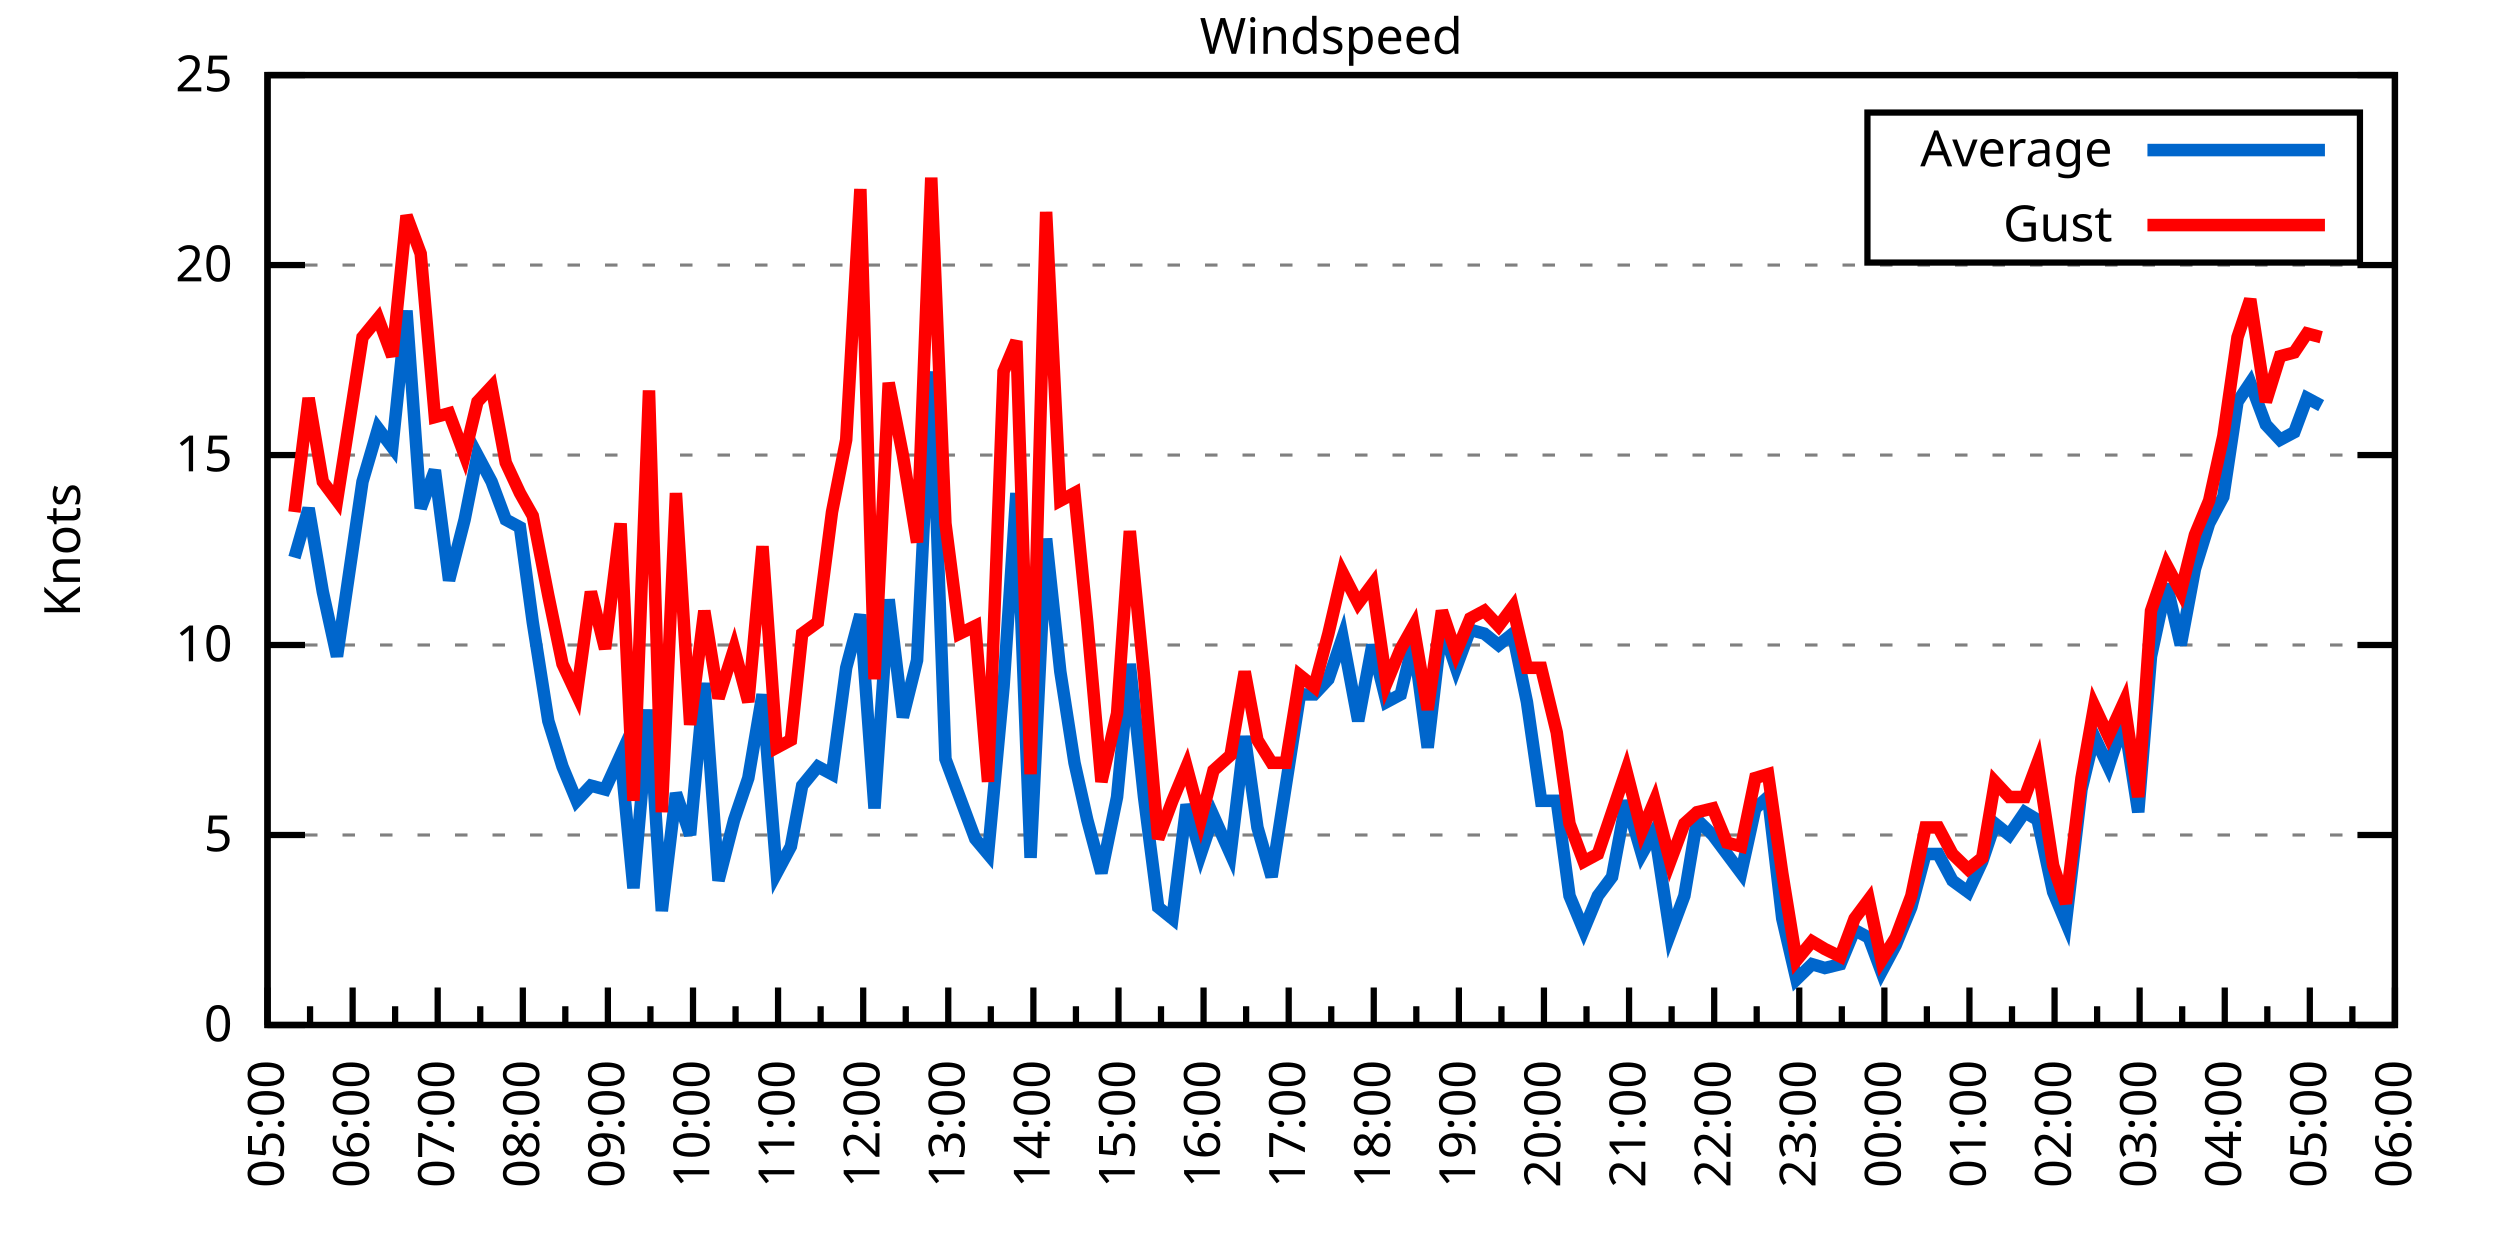
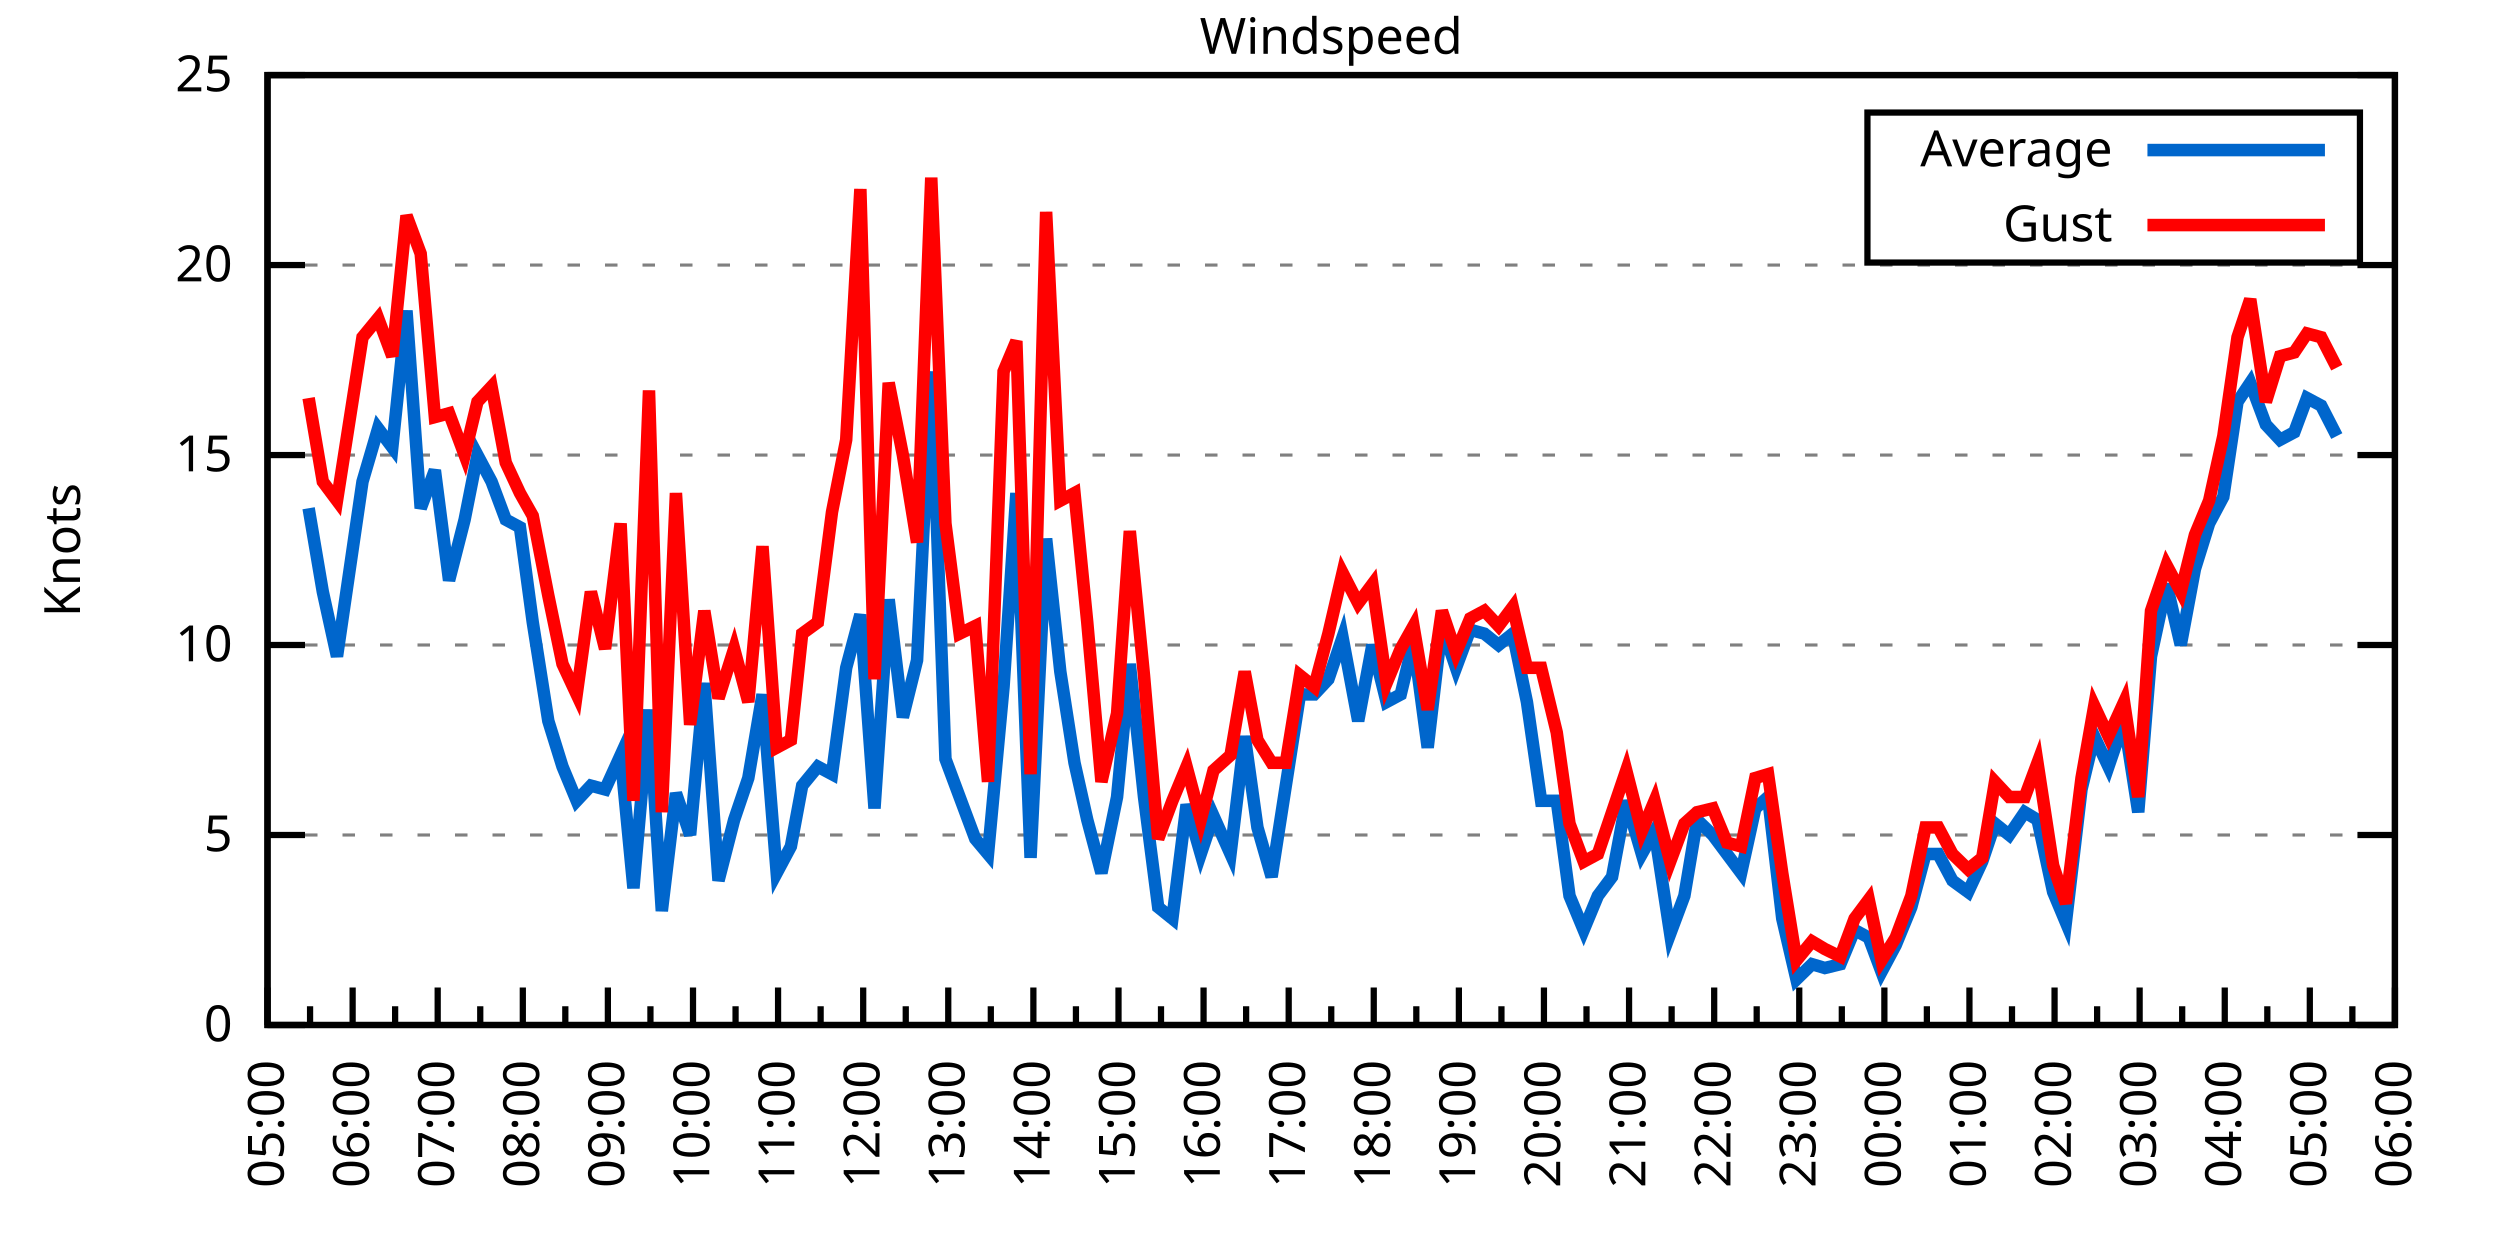
<svg xmlns="http://www.w3.org/2000/svg" xmlns:xlink="http://www.w3.org/1999/xlink" width="400" height="200" viewBox="0 0 400 200">
  <g id="gnuplot_canvas">
    <rect x="0" y="0" width="400" height="200" fill="none" />
    <defs>
      <circle id="gpDot" r="0.5" stroke-width="0.5" stroke="currentColor" />
      <path id="gpPt0" stroke-width="0.333" stroke="currentColor" d="M-1,0 h2 M0,-1 v2" />
      <path id="gpPt1" stroke-width="0.333" stroke="currentColor" d="M-1,-1 L1,1 M1,-1 L-1,1" />
      <path id="gpPt2" stroke-width="0.333" stroke="currentColor" d="M-1,0 L1,0 M0,-1 L0,1 M-1,-1 L1,1 M-1,1 L1,-1" />
      <rect id="gpPt3" stroke-width="0.333" stroke="currentColor" x="-1" y="-1" width="2" height="2" />
      <rect id="gpPt4" stroke-width="0.333" stroke="currentColor" fill="currentColor" x="-1" y="-1" width="2" height="2" />
      <circle id="gpPt5" stroke-width="0.333" stroke="currentColor" cx="0" cy="0" r="1" />
      <use xlink:href="#gpPt5" id="gpPt6" fill="currentColor" stroke="none" />
      <path id="gpPt7" stroke-width="0.333" stroke="currentColor" d="M0,-1.33 L-1.33,0.67 L1.33,0.67 z" />
      <use xlink:href="#gpPt7" id="gpPt8" fill="currentColor" stroke="none" />
      <use xlink:href="#gpPt7" id="gpPt9" stroke="currentColor" transform="rotate(180)" />
      <use xlink:href="#gpPt9" id="gpPt10" fill="currentColor" stroke="none" />
      <use xlink:href="#gpPt3" id="gpPt11" stroke="currentColor" transform="rotate(45)" />
      <use xlink:href="#gpPt11" id="gpPt12" fill="currentColor" stroke="none" />
      <path id="gpPt13" stroke-width="0.333" stroke="currentColor" d="M0,1.330 L1.265,0.411 L0.782,-1.067 L-0.782,-1.076 L-1.265,0.411 z" />
      <use xlink:href="#gpPt13" id="gpPt14" fill="currentColor" stroke="none" />
      <filter id="textbox" filterUnits="objectBoundingBox" x="0" y="0" height="1" width="1">
        <feFlood flood-color="white" flood-opacity="1" result="bgnd" />
        <feComposite in="SourceGraphic" in2="bgnd" operator="atop" />
      </filter>
      <filter id="greybox" filterUnits="objectBoundingBox" x="0" y="0" height="1" width="1">
        <feFlood flood-color="lightgrey" flood-opacity="1" result="grey" />
        <feComposite in="SourceGraphic" in2="grey" operator="atop" />
      </filter>
    </defs>
    <g fill="none" color="white" stroke="currentColor" stroke-width="1.00" stroke-linecap="butt" stroke-linejoin="miter">
</g>
    <g fill="none" color="black" stroke="currentColor" stroke-width="1.00" stroke-linecap="butt" stroke-linejoin="miter">
      <g stroke="none" shape-rendering="crispEdges">
        <polygon fill="rgb(255, 255, 255)" points="42.80,164.00 383.18,164.00 383.18,12.02 42.80,12.02 " />
      </g>
    </g>
    <g fill="none" color="black" stroke="currentColor" stroke-width="1.00" stroke-linecap="butt" stroke-linejoin="miter">
</g>
    <g fill="none" color="black" stroke="black" stroke-width="0.50" stroke-linecap="butt" stroke-linejoin="miter">
</g>
    <g fill="none" color="gray" stroke="currentColor" stroke-width="0.50" stroke-linecap="butt" stroke-linejoin="miter">
      <path stroke="gray" stroke-dasharray="2,4" class="gridline" d="M42.80,164.00 L383.19,164.00  " />
    </g>
    <g fill="none" color="gray" stroke="gray" stroke-width="1.00" stroke-linecap="butt" stroke-linejoin="miter">
</g>
    <g fill="none" color="black" stroke="currentColor" stroke-width="1.00" stroke-linecap="butt" stroke-linejoin="miter">
      <path stroke="black" d="M42.80,164.00 L48.80,164.00 M383.19,164.00 L377.19,164.00  " />
      <g transform="translate(37.20,166.60)" stroke="none" fill="black" font-family="Sans" font-size="8.00" text-anchor="end">
        <text>
          <tspan font-family="Sans"> 0</tspan>
        </text>
      </g>
    </g>
    <g fill="none" color="black" stroke="currentColor" stroke-width="1.00" stroke-linecap="butt" stroke-linejoin="miter">
</g>
    <g fill="none" color="black" stroke="black" stroke-width="0.50" stroke-linecap="butt" stroke-linejoin="miter">
</g>
    <g fill="none" color="gray" stroke="currentColor" stroke-width="0.50" stroke-linecap="butt" stroke-linejoin="miter">
      <path stroke="gray" stroke-dasharray="2,4" class="gridline" d="M42.80,133.60 L383.19,133.60  " />
    </g>
    <g fill="none" color="gray" stroke="gray" stroke-width="1.00" stroke-linecap="butt" stroke-linejoin="miter">
</g>
    <g fill="none" color="black" stroke="currentColor" stroke-width="1.00" stroke-linecap="butt" stroke-linejoin="miter">
      <path stroke="black" d="M42.80,133.60 L48.80,133.60 M383.19,133.60 L377.19,133.60  " />
      <g transform="translate(37.20,136.20)" stroke="none" fill="black" font-family="Sans" font-size="8.00" text-anchor="end">
        <text>
          <tspan font-family="Sans"> 5</tspan>
        </text>
      </g>
    </g>
    <g fill="none" color="black" stroke="currentColor" stroke-width="1.00" stroke-linecap="butt" stroke-linejoin="miter">
</g>
    <g fill="none" color="black" stroke="black" stroke-width="0.50" stroke-linecap="butt" stroke-linejoin="miter">
</g>
    <g fill="none" color="gray" stroke="currentColor" stroke-width="0.50" stroke-linecap="butt" stroke-linejoin="miter">
      <path stroke="gray" stroke-dasharray="2,4" class="gridline" d="M42.80,103.20 L383.19,103.20  " />
    </g>
    <g fill="none" color="gray" stroke="gray" stroke-width="1.00" stroke-linecap="butt" stroke-linejoin="miter">
</g>
    <g fill="none" color="black" stroke="currentColor" stroke-width="1.00" stroke-linecap="butt" stroke-linejoin="miter">
      <path stroke="black" d="M42.80,103.20 L48.80,103.20 M383.19,103.20 L377.19,103.20  " />
      <g transform="translate(37.20,105.80)" stroke="none" fill="black" font-family="Sans" font-size="8.00" text-anchor="end">
        <text>
          <tspan font-family="Sans"> 10</tspan>
        </text>
      </g>
    </g>
    <g fill="none" color="black" stroke="currentColor" stroke-width="1.00" stroke-linecap="butt" stroke-linejoin="miter">
</g>
    <g fill="none" color="black" stroke="black" stroke-width="0.50" stroke-linecap="butt" stroke-linejoin="miter">
</g>
    <g fill="none" color="gray" stroke="currentColor" stroke-width="0.50" stroke-linecap="butt" stroke-linejoin="miter">
      <path stroke="gray" stroke-dasharray="2,4" class="gridline" d="M42.80,72.81 L383.19,72.81  " />
    </g>
    <g fill="none" color="gray" stroke="gray" stroke-width="1.00" stroke-linecap="butt" stroke-linejoin="miter">
</g>
    <g fill="none" color="black" stroke="currentColor" stroke-width="1.00" stroke-linecap="butt" stroke-linejoin="miter">
      <path stroke="black" d="M42.80,72.81 L48.80,72.81 M383.19,72.81 L377.19,72.81  " />
      <g transform="translate(37.20,75.41)" stroke="none" fill="black" font-family="Sans" font-size="8.00" text-anchor="end">
        <text>
          <tspan font-family="Sans"> 15</tspan>
        </text>
      </g>
    </g>
    <g fill="none" color="black" stroke="currentColor" stroke-width="1.00" stroke-linecap="butt" stroke-linejoin="miter">
</g>
    <g fill="none" color="black" stroke="black" stroke-width="0.50" stroke-linecap="butt" stroke-linejoin="miter">
</g>
    <g fill="none" color="gray" stroke="currentColor" stroke-width="0.50" stroke-linecap="butt" stroke-linejoin="miter">
      <path stroke="gray" stroke-dasharray="2,4" class="gridline" d="M42.80,42.41 L383.19,42.41  " />
    </g>
    <g fill="none" color="gray" stroke="gray" stroke-width="1.00" stroke-linecap="butt" stroke-linejoin="miter">
</g>
    <g fill="none" color="black" stroke="currentColor" stroke-width="1.00" stroke-linecap="butt" stroke-linejoin="miter">
      <path stroke="black" d="M42.80,42.41 L48.80,42.41 M383.19,42.41 L377.19,42.41  " />
      <g transform="translate(37.20,45.01)" stroke="none" fill="black" font-family="Sans" font-size="8.00" text-anchor="end">
        <text>
          <tspan font-family="Sans"> 20</tspan>
        </text>
      </g>
    </g>
    <g fill="none" color="black" stroke="currentColor" stroke-width="1.00" stroke-linecap="butt" stroke-linejoin="miter">
</g>
    <g fill="none" color="black" stroke="black" stroke-width="0.50" stroke-linecap="butt" stroke-linejoin="miter">
</g>
    <g fill="none" color="gray" stroke="currentColor" stroke-width="0.50" stroke-linecap="butt" stroke-linejoin="miter">
      <path stroke="gray" stroke-dasharray="2,4" class="gridline" d="M42.80,12.01 L383.19,12.01  " />
    </g>
    <g fill="none" color="gray" stroke="gray" stroke-width="1.00" stroke-linecap="butt" stroke-linejoin="miter">
</g>
    <g fill="none" color="black" stroke="currentColor" stroke-width="1.00" stroke-linecap="butt" stroke-linejoin="miter">
      <path stroke="black" d="M42.80,12.01 L48.80,12.01 M383.19,12.01 L377.19,12.01  " />
      <g transform="translate(37.20,14.61)" stroke="none" fill="black" font-family="Sans" font-size="8.00" text-anchor="end">
        <text>
          <tspan font-family="Sans"> 25</tspan>
        </text>
      </g>
    </g>
    <g fill="none" color="black" stroke="currentColor" stroke-width="1.00" stroke-linecap="butt" stroke-linejoin="miter">
      <path stroke="black" d="M42.80,164.00 L42.80,158.00  " />
      <g transform="translate(45.40,169.60) rotate(270)" stroke="none" fill="black" font-family="Sans" font-size="8.00" text-anchor="end">
        <text>
          <tspan font-family="Sans">05:00</tspan>
        </text>
      </g>
    </g>
    <g fill="none" color="black" stroke="currentColor" stroke-width="1.00" stroke-linecap="butt" stroke-linejoin="miter">
      <path stroke="black" d="M49.61,164.00 L49.61,161.00 M56.42,164.00 L56.42,158.00  " />
      <g transform="translate(59.02,169.60) rotate(270)" stroke="none" fill="black" font-family="Sans" font-size="8.00" text-anchor="end">
        <text>
          <tspan font-family="Sans">06:00</tspan>
        </text>
      </g>
    </g>
    <g fill="none" color="black" stroke="currentColor" stroke-width="1.00" stroke-linecap="butt" stroke-linejoin="miter">
      <path stroke="black" d="M63.22,164.00 L63.22,161.00 M70.03,164.00 L70.03,158.00  " />
      <g transform="translate(72.63,169.60) rotate(270)" stroke="none" fill="black" font-family="Sans" font-size="8.00" text-anchor="end">
        <text>
          <tspan font-family="Sans">07:00</tspan>
        </text>
      </g>
    </g>
    <g fill="none" color="black" stroke="currentColor" stroke-width="1.00" stroke-linecap="butt" stroke-linejoin="miter">
      <path stroke="black" d="M76.84,164.00 L76.84,161.00 M83.65,164.00 L83.65,158.00  " />
      <g transform="translate(86.25,169.60) rotate(270)" stroke="none" fill="black" font-family="Sans" font-size="8.00" text-anchor="end">
        <text>
          <tspan font-family="Sans">08:00</tspan>
        </text>
      </g>
    </g>
    <g fill="none" color="black" stroke="currentColor" stroke-width="1.00" stroke-linecap="butt" stroke-linejoin="miter">
      <path stroke="black" d="M90.45,164.00 L90.45,161.00 M97.26,164.00 L97.26,158.00  " />
      <g transform="translate(99.86,169.60) rotate(270)" stroke="none" fill="black" font-family="Sans" font-size="8.00" text-anchor="end">
        <text>
          <tspan font-family="Sans">09:00</tspan>
        </text>
      </g>
    </g>
    <g fill="none" color="black" stroke="currentColor" stroke-width="1.00" stroke-linecap="butt" stroke-linejoin="miter">
      <path stroke="black" d="M104.07,164.00 L104.07,161.00 M110.88,164.00 L110.88,158.00  " />
      <g transform="translate(113.48,169.60) rotate(270)" stroke="none" fill="black" font-family="Sans" font-size="8.00" text-anchor="end">
        <text>
          <tspan font-family="Sans">10:00</tspan>
        </text>
      </g>
    </g>
    <g fill="none" color="black" stroke="currentColor" stroke-width="1.00" stroke-linecap="butt" stroke-linejoin="miter">
      <path stroke="black" d="M117.69,164.00 L117.69,161.00 M124.49,164.00 L124.49,158.00  " />
      <g transform="translate(127.09,169.60) rotate(270)" stroke="none" fill="black" font-family="Sans" font-size="8.00" text-anchor="end">
        <text>
          <tspan font-family="Sans">11:00</tspan>
        </text>
      </g>
    </g>
    <g fill="none" color="black" stroke="currentColor" stroke-width="1.00" stroke-linecap="butt" stroke-linejoin="miter">
      <path stroke="black" d="M131.30,164.00 L131.30,161.00 M138.11,164.00 L138.11,158.00  " />
      <g transform="translate(140.71,169.60) rotate(270)" stroke="none" fill="black" font-family="Sans" font-size="8.00" text-anchor="end">
        <text>
          <tspan font-family="Sans">12:00</tspan>
        </text>
      </g>
    </g>
    <g fill="none" color="black" stroke="currentColor" stroke-width="1.00" stroke-linecap="butt" stroke-linejoin="miter">
      <path stroke="black" d="M144.92,164.00 L144.92,161.00 M151.72,164.00 L151.72,158.00  " />
      <g transform="translate(154.32,169.60) rotate(270)" stroke="none" fill="black" font-family="Sans" font-size="8.00" text-anchor="end">
        <text>
          <tspan font-family="Sans">13:00</tspan>
        </text>
      </g>
    </g>
    <g fill="none" color="black" stroke="currentColor" stroke-width="1.00" stroke-linecap="butt" stroke-linejoin="miter">
      <path stroke="black" d="M158.53,164.00 L158.53,161.00 M165.34,164.00 L165.34,158.00  " />
      <g transform="translate(167.94,169.60) rotate(270)" stroke="none" fill="black" font-family="Sans" font-size="8.00" text-anchor="end">
        <text>
          <tspan font-family="Sans">14:00</tspan>
        </text>
      </g>
    </g>
    <g fill="none" color="black" stroke="currentColor" stroke-width="1.00" stroke-linecap="butt" stroke-linejoin="miter">
      <path stroke="black" d="M172.15,164.00 L172.15,161.00 M178.96,164.00 L178.96,158.00  " />
      <g transform="translate(181.56,169.60) rotate(270)" stroke="none" fill="black" font-family="Sans" font-size="8.00" text-anchor="end">
        <text>
          <tspan font-family="Sans">15:00</tspan>
        </text>
      </g>
    </g>
    <g fill="none" color="black" stroke="currentColor" stroke-width="1.00" stroke-linecap="butt" stroke-linejoin="miter">
      <path stroke="black" d="M185.76,164.00 L185.76,161.00 M192.57,164.00 L192.57,158.00  " />
      <g transform="translate(195.17,169.60) rotate(270)" stroke="none" fill="black" font-family="Sans" font-size="8.00" text-anchor="end">
        <text>
          <tspan font-family="Sans">16:00</tspan>
        </text>
      </g>
    </g>
    <g fill="none" color="black" stroke="currentColor" stroke-width="1.00" stroke-linecap="butt" stroke-linejoin="miter">
      <path stroke="black" d="M199.38,164.00 L199.38,161.00 M206.19,164.00 L206.19,158.00  " />
      <g transform="translate(208.79,169.60) rotate(270)" stroke="none" fill="black" font-family="Sans" font-size="8.00" text-anchor="end">
        <text>
          <tspan font-family="Sans">17:00</tspan>
        </text>
      </g>
    </g>
    <g fill="none" color="black" stroke="currentColor" stroke-width="1.00" stroke-linecap="butt" stroke-linejoin="miter">
      <path stroke="black" d="M213.00,164.00 L213.00,161.00 M219.80,164.00 L219.80,158.00  " />
      <g transform="translate(222.40,169.60) rotate(270)" stroke="none" fill="black" font-family="Sans" font-size="8.00" text-anchor="end">
        <text>
          <tspan font-family="Sans">18:00</tspan>
        </text>
      </g>
    </g>
    <g fill="none" color="black" stroke="currentColor" stroke-width="1.00" stroke-linecap="butt" stroke-linejoin="miter">
      <path stroke="black" d="M226.61,164.00 L226.61,161.00 M233.42,164.00 L233.42,158.00  " />
      <g transform="translate(236.02,169.60) rotate(270)" stroke="none" fill="black" font-family="Sans" font-size="8.00" text-anchor="end">
        <text>
          <tspan font-family="Sans">19:00</tspan>
        </text>
      </g>
    </g>
    <g fill="none" color="black" stroke="currentColor" stroke-width="1.00" stroke-linecap="butt" stroke-linejoin="miter">
      <path stroke="black" d="M240.23,164.00 L240.23,161.00 M247.03,164.00 L247.03,158.00  " />
      <g transform="translate(249.63,169.60) rotate(270)" stroke="none" fill="black" font-family="Sans" font-size="8.00" text-anchor="end">
        <text>
          <tspan font-family="Sans">20:00</tspan>
        </text>
      </g>
    </g>
    <g fill="none" color="black" stroke="currentColor" stroke-width="1.00" stroke-linecap="butt" stroke-linejoin="miter">
      <path stroke="black" d="M253.84,164.00 L253.84,161.00 M260.65,164.00 L260.65,158.00  " />
      <g transform="translate(263.25,169.60) rotate(270)" stroke="none" fill="black" font-family="Sans" font-size="8.00" text-anchor="end">
        <text>
          <tspan font-family="Sans">21:00</tspan>
        </text>
      </g>
    </g>
    <g fill="none" color="black" stroke="currentColor" stroke-width="1.00" stroke-linecap="butt" stroke-linejoin="miter">
      <path stroke="black" d="M267.46,164.00 L267.46,161.00 M274.27,164.00 L274.27,158.00  " />
      <g transform="translate(276.87,169.60) rotate(270)" stroke="none" fill="black" font-family="Sans" font-size="8.00" text-anchor="end">
        <text>
          <tspan font-family="Sans">22:00</tspan>
        </text>
      </g>
    </g>
    <g fill="none" color="black" stroke="currentColor" stroke-width="1.00" stroke-linecap="butt" stroke-linejoin="miter">
      <path stroke="black" d="M281.07,164.00 L281.07,161.00 M287.88,164.00 L287.88,158.00  " />
      <g transform="translate(290.48,169.60) rotate(270)" stroke="none" fill="black" font-family="Sans" font-size="8.00" text-anchor="end">
        <text>
          <tspan font-family="Sans">23:00</tspan>
        </text>
      </g>
    </g>
    <g fill="none" color="black" stroke="currentColor" stroke-width="1.00" stroke-linecap="butt" stroke-linejoin="miter">
      <path stroke="black" d="M294.69,164.00 L294.69,161.00 M301.50,164.00 L301.50,158.00  " />
      <g transform="translate(304.10,169.60) rotate(270)" stroke="none" fill="black" font-family="Sans" font-size="8.00" text-anchor="end">
        <text>
          <tspan font-family="Sans">00:00</tspan>
        </text>
      </g>
    </g>
    <g fill="none" color="black" stroke="currentColor" stroke-width="1.00" stroke-linecap="butt" stroke-linejoin="miter">
      <path stroke="black" d="M308.30,164.00 L308.30,161.00 M315.11,164.00 L315.11,158.00  " />
      <g transform="translate(317.71,169.60) rotate(270)" stroke="none" fill="black" font-family="Sans" font-size="8.00" text-anchor="end">
        <text>
          <tspan font-family="Sans">01:00</tspan>
        </text>
      </g>
    </g>
    <g fill="none" color="black" stroke="currentColor" stroke-width="1.00" stroke-linecap="butt" stroke-linejoin="miter">
      <path stroke="black" d="M321.92,164.00 L321.92,161.00 M328.73,164.00 L328.73,158.00  " />
      <g transform="translate(331.33,169.60) rotate(270)" stroke="none" fill="black" font-family="Sans" font-size="8.00" text-anchor="end">
        <text>
          <tspan font-family="Sans">02:00</tspan>
        </text>
      </g>
    </g>
    <g fill="none" color="black" stroke="currentColor" stroke-width="1.00" stroke-linecap="butt" stroke-linejoin="miter">
      <path stroke="black" d="M335.54,164.00 L335.54,161.00 M342.34,164.00 L342.34,158.00  " />
      <g transform="translate(344.94,169.60) rotate(270)" stroke="none" fill="black" font-family="Sans" font-size="8.00" text-anchor="end">
        <text>
          <tspan font-family="Sans">03:00</tspan>
        </text>
      </g>
    </g>
    <g fill="none" color="black" stroke="currentColor" stroke-width="1.00" stroke-linecap="butt" stroke-linejoin="miter">
      <path stroke="black" d="M349.15,164.00 L349.15,161.00 M355.96,164.00 L355.96,158.00  " />
      <g transform="translate(358.56,169.60) rotate(270)" stroke="none" fill="black" font-family="Sans" font-size="8.00" text-anchor="end">
        <text>
          <tspan font-family="Sans">04:00</tspan>
        </text>
      </g>
    </g>
    <g fill="none" color="black" stroke="currentColor" stroke-width="1.00" stroke-linecap="butt" stroke-linejoin="miter">
      <path stroke="black" d="M362.77,164.00 L362.77,161.00 M369.57,164.00 L369.57,158.00  " />
      <g transform="translate(372.17,169.60) rotate(270)" stroke="none" fill="black" font-family="Sans" font-size="8.00" text-anchor="end">
        <text>
          <tspan font-family="Sans">05:00</tspan>
        </text>
      </g>
    </g>
    <g fill="none" color="black" stroke="currentColor" stroke-width="1.00" stroke-linecap="butt" stroke-linejoin="miter">
      <path stroke="black" d="M376.38,164.00 L376.38,161.00 M383.19,164.00 L383.19,158.00  " />
      <g transform="translate(385.79,169.60) rotate(270)" stroke="none" fill="black" font-family="Sans" font-size="8.00" text-anchor="end">
        <text>
          <tspan font-family="Sans">06:00</tspan>
        </text>
      </g>
    </g>
    <g fill="none" color="black" stroke="currentColor" stroke-width="1.00" stroke-linecap="butt" stroke-linejoin="miter">
</g>
    <g fill="none" color="black" stroke="currentColor" stroke-width="1.00" stroke-linecap="butt" stroke-linejoin="miter">
      <path stroke="black" d="M42.80,12.01 L42.80,164.00 L383.19,164.00 L383.19,12.01 L42.80,12.01 Z  " />
    </g>
    <g fill="none" color="black" stroke="currentColor" stroke-width="1.00" stroke-linecap="butt" stroke-linejoin="miter">
      <g transform="translate(12.80,88.01) rotate(270)" stroke="none" fill="black" font-family="Sans" font-size="8.00" text-anchor="middle">
        <text>
          <tspan font-family="Sans">Knots</tspan>
        </text>
      </g>
    </g>
    <g fill="none" color="black" stroke="currentColor" stroke-width="1.00" stroke-linecap="butt" stroke-linejoin="miter">
</g>
    <g fill="none" color="black" stroke="currentColor" stroke-width="1.00" stroke-linecap="butt" stroke-linejoin="miter">
      <path stroke="black" d="M298.79,42.01 L298.79,18.01 L377.59,18.01 L377.59,42.01 L298.79,42.01 Z  " />
    </g>
    <g id="Windspeed_plot_1">
      <g fill="none" color="white" stroke="black" stroke-width="2.00" stroke-linecap="butt" stroke-linejoin="miter">
</g>
      <g fill="none" color="black" stroke="currentColor" stroke-width="2.00" stroke-linecap="butt" stroke-linejoin="miter">
        <g transform="translate(337.99,26.61)" stroke="none" fill="black" font-family="Sans" font-size="8.00" text-anchor="end">
          <text>
            <tspan font-family="Sans">Average</tspan>
          </text>
        </g>
      </g>
      <g fill="none" color="black" stroke="currentColor" stroke-width="2.00" stroke-linecap="butt" stroke-linejoin="miter">
-         <path stroke="rgb(  0, 102, 204)" d="M343.59,24.01 L371.99,24.01 M47.11,89.22 L49.38,81.32 L51.65,94.69 L53.92,105.03 L58.00,77.06 L60.50,68.55   L62.77,71.59 L65.04,49.70 L67.31,81.32 L69.58,75.24 L71.85,92.87 L74.34,83.14 L76.39,72.81 L78.65,77.06   L80.92,83.14 L83.19,84.36 L85.24,99.56 L87.73,115.36 L90.00,122.66 L92.27,128.13 L94.54,125.70 L96.81,126.31   L99.30,120.83 L101.35,142.11 L103.84,113.54 L105.89,145.76 L108.15,126.91 L110.42,133.60 L112.69,109.28 L114.96,140.90   L117.46,131.17 L119.73,124.48 L122.00,111.11 L124.27,139.68 L126.54,135.43 L128.35,125.70 L130.85,122.66 L133.12,123.87   L135.39,106.85 L137.66,98.34 L139.92,129.35 L142.19,95.91 L144.46,114.76 L146.73,105.64 L149.00,59.43 L151.27,121.44   L153.54,127.52 L156.04,134.21 L158.08,136.64 L160.57,109.89 L162.62,78.89 L164.89,137.25 L167.38,86.18 L169.65,107.46   L171.92,122.05 L173.96,131.17 L176.23,139.68 L178.73,127.52 L180.77,106.24 L183.04,127.52 L185.31,145.15 L187.58,146.98   L189.85,128.74 L192.12,136.64 L194.16,130.56 L196.88,136.64 L199.15,117.80 L201.19,132.39 L203.46,140.29 L205.73,125.70   L208.00,111.11 L210.27,111.11 L212.54,108.68 L214.81,101.99 L217.31,115.36 L219.58,103.20 L221.85,112.32 L224.11,111.11   L226.16,102.60 L228.43,119.62 L230.70,100.16 L232.96,106.85 L235.23,100.77 L237.50,101.38 L239.77,103.20 L242.04,101.38   L244.31,112.32 L246.58,128.13 L249.08,128.13 L251.12,143.33 L253.39,148.80 L255.66,143.33 L257.93,140.29 L260.20,128.13   L262.69,136.64 L264.73,132.99 L267.23,149.41 L269.50,143.33 L271.54,131.17 L274.04,133.60 L276.31,136.64 L278.58,139.68   L280.85,129.35 L282.89,127.52 L285.16,146.98 L287.43,156.70 L289.92,154.27 L291.97,154.88 L294.46,154.27 L296.73,148.80   L299.00,150.02 L301.04,155.49 L303.31,151.23 L305.81,145.15 L308.08,136.64 L310.12,136.64 L312.39,140.90 L314.89,142.72   L317.15,137.86 L319.20,131.78 L321.47,133.60 L323.96,129.95 L326.00,131.17 L328.50,142.72 L330.54,147.59 L333.04,126.31   L335.08,117.80 L337.35,122.66 L339.85,115.36 L342.12,129.95 L344.16,105.03 L346.65,93.48 L348.92,103.20 L351.19,91.04   L353.46,83.75 L355.73,79.49 L358.00,64.29 L360.04,61.25 L362.54,67.94 L364.81,70.37 L367.08,69.16 L369.12,63.69   L371.39,64.90  " />
+         <path stroke="rgb(  0, 102, 204)" d="M343.59,24.01 L371.99,24.01 M49.38,81.32 L51.65,94.69 L53.92,105.03 L58.00,77.06 L60.50,68.55 L62.77,71.59   L65.04,49.70 L67.31,81.32 L69.58,75.24 L71.85,92.87 L74.34,83.14 L76.39,72.81 L78.65,77.06 L80.92,83.14   L83.19,84.36 L85.24,99.56 L87.73,115.36 L90.00,122.66 L92.27,128.13 L94.54,125.70 L96.81,126.31 L99.30,120.83   L101.35,142.11 L103.84,113.54 L105.89,145.76 L108.15,126.91 L110.42,133.60 L112.69,109.28 L114.96,140.90 L117.46,131.17   L119.73,124.48 L122.00,111.11 L124.27,139.68 L126.54,135.43 L128.35,125.70 L130.85,122.66 L133.12,123.87 L135.39,106.85   L137.66,98.34 L139.92,129.35 L142.19,95.91 L144.46,114.76 L146.73,105.64 L149.00,59.43 L151.27,121.44 L153.54,127.52   L156.04,134.21 L158.08,136.64 L160.57,109.89 L162.62,78.89 L164.89,137.25 L167.38,86.18 L169.65,107.46 L171.92,122.05   L173.96,131.17 L176.23,139.68 L178.73,127.52 L180.77,106.24 L183.04,127.52 L185.31,145.15 L187.58,146.98 L189.85,128.74   L192.12,136.64 L194.16,130.56 L196.88,136.64 L199.15,117.80 L201.19,132.39 L203.46,140.29 L205.73,125.70 L208.00,111.11   L210.27,111.11 L212.54,108.68 L214.81,101.99 L217.31,115.36 L219.58,103.20 L221.85,112.32 L224.11,111.11 L226.16,102.60   L228.43,119.62 L230.70,100.16 L232.96,106.85 L235.23,100.77 L237.50,101.38 L239.77,103.20 L242.04,101.38 L244.31,112.32   L246.58,128.13 L249.08,128.13 L251.12,143.33 L253.39,148.80 L255.66,143.33 L257.93,140.29 L260.20,128.13 L262.69,136.64   L264.73,132.99 L267.23,149.41 L269.50,143.33 L271.54,131.17 L274.04,133.60 L276.31,136.64 L278.58,139.68 L280.85,129.35   L282.89,127.52 L285.16,146.98 L287.43,156.70 L289.92,154.27 L291.97,154.88 L294.46,154.27 L296.73,148.80 L299.00,150.02   L301.04,155.49 L303.31,151.23 L305.81,145.15 L308.08,136.64 L310.12,136.64 L312.39,140.90 L314.89,142.72 L317.15,137.86   L319.20,131.78 L321.47,133.60 L323.96,129.95 L326.00,131.17 L328.50,142.72 L330.54,147.59 L333.04,126.31 L335.08,117.80   L337.35,122.66 L339.85,115.36 L342.12,129.95 L344.16,105.03 L346.65,93.48 L348.92,103.20 L351.19,91.04 L353.46,83.75   L355.73,79.49 L358.00,64.29 L360.04,61.25 L362.54,67.94 L364.81,70.37 L367.08,69.16 L369.12,63.69 L371.39,64.90   L373.89,69.77  " />
      </g>
    </g>
    <g id="Windspeed_plot_2">
      <g fill="none" color="black" stroke="currentColor" stroke-width="2.00" stroke-linecap="butt" stroke-linejoin="miter">
        <g transform="translate(337.99,38.61)" stroke="none" fill="black" font-family="Sans" font-size="8.00" text-anchor="end">
          <text>
            <tspan font-family="Sans">Gust</tspan>
          </text>
        </g>
      </g>
      <g fill="none" color="black" stroke="currentColor" stroke-width="2.00" stroke-linecap="butt" stroke-linejoin="miter">
-         <path stroke="rgb(255,   0,   0)" d="M343.59,36.01 L371.99,36.01 M47.11,81.93 L49.38,63.69 L51.65,77.06 L53.92,80.10 L58.00,53.96 L60.50,50.92   L62.77,57.00 L65.04,34.50 L67.31,40.58 L69.58,66.73 L71.85,66.12 L74.34,72.81 L76.39,64.29 L78.65,61.86   L80.92,74.02 L83.19,78.89 L85.24,82.53 L87.73,95.30 L90.00,106.24 L92.27,111.11 L94.54,94.69 L96.81,103.81   L99.30,83.75 L101.35,128.13 L103.84,62.47 L105.89,129.95 L108.15,78.89 L110.42,115.97 L112.69,97.73 L114.96,111.72   L117.46,103.81 L119.73,112.32 L122.00,87.40 L124.27,119.62 L126.54,118.40 L128.35,101.38 L130.85,99.56 L133.12,81.93   L135.39,70.37 L137.66,30.25 L139.92,108.68 L142.19,61.25 L144.46,72.81 L146.73,86.79 L149.00,28.42 L151.27,83.75   L153.54,101.38 L156.04,100.16 L158.08,125.09 L160.57,59.43 L162.62,54.57 L164.89,123.87 L167.38,33.90 L169.65,80.10   L171.92,78.89 L173.96,99.56 L176.23,125.09 L178.73,114.15 L180.77,84.97 L183.04,108.07 L185.31,134.21 L187.58,128.13   L189.85,122.66 L192.12,131.17 L194.16,123.27 L196.88,120.83 L199.15,107.46 L201.19,118.40 L203.46,122.05 L205.73,122.05   L208.00,108.07 L210.27,109.89 L212.54,101.38 L214.81,91.65 L217.31,96.52 L219.58,93.48 L221.85,109.28 L224.11,103.81   L226.16,100.16 L228.43,113.54 L230.70,97.73 L232.96,104.42 L235.23,98.95 L237.50,97.73 L239.77,100.16 L242.04,97.12   L244.31,106.85 L246.58,106.85 L249.08,117.19 L251.12,131.78 L253.39,137.86 L255.66,136.64 L257.93,129.95 L260.20,123.27   L262.69,132.99 L264.73,128.13 L267.23,137.86 L269.50,131.78 L271.54,129.95 L274.04,129.35 L276.31,134.82 L278.58,135.43   L280.85,124.48 L282.89,123.87 L285.16,139.68 L287.43,153.66 L289.92,150.62 L291.97,151.84 L294.46,153.06 L296.73,146.98   L299.00,143.94 L301.04,153.66 L303.31,150.02 L305.81,143.33 L308.08,132.39 L310.12,132.39 L312.39,136.64 L314.89,139.07   L317.15,137.25 L319.20,125.09 L321.47,127.52 L323.96,127.52 L326.00,122.05 L328.50,138.47 L330.54,144.55 L333.04,124.48   L335.08,112.93 L337.35,117.80 L339.85,112.32 L342.12,127.52 L344.16,97.73 L346.65,90.44 L348.92,94.69 L351.19,85.57   L353.46,80.10 L355.73,69.77 L358.00,53.96 L360.04,47.88 L362.54,64.29 L364.81,57.00 L367.08,56.39 L369.12,53.35   L371.39,53.96  " />
+         <path stroke="rgb(255,   0,   0)" d="M343.59,36.01 L371.99,36.01 M49.38,63.69 L51.65,77.06 L53.92,80.10 L58.00,53.96 L60.50,50.92 L62.77,57.00   L65.04,34.50 L67.31,40.58 L69.58,66.73 L71.85,66.12 L74.34,72.81 L76.39,64.29 L78.65,61.86 L80.92,74.02   L83.19,78.89 L85.24,82.53 L87.73,95.30 L90.00,106.24 L92.27,111.11 L94.54,94.69 L96.81,103.81 L99.30,83.75   L101.35,128.13 L103.84,62.47 L105.89,129.95 L108.15,78.89 L110.42,115.97 L112.69,97.73 L114.96,111.72 L117.46,103.81   L119.73,112.32 L122.00,87.40 L124.27,119.62 L126.54,118.40 L128.35,101.38 L130.85,99.56 L133.12,81.93 L135.39,70.37   L137.66,30.25 L139.92,108.68 L142.19,61.25 L144.46,72.81 L146.73,86.79 L149.00,28.42 L151.27,83.75 L153.54,101.38   L156.04,100.16 L158.08,125.09 L160.57,59.43 L162.62,54.57 L164.89,123.87 L167.38,33.90 L169.65,80.10 L171.92,78.89   L173.96,99.56 L176.23,125.09 L178.73,114.15 L180.77,84.97 L183.04,108.07 L185.31,134.21 L187.58,128.13 L189.85,122.66   L192.12,131.17 L194.16,123.27 L196.88,120.83 L199.15,107.46 L201.19,118.40 L203.46,122.05 L205.73,122.05 L208.00,108.07   L210.27,109.89 L212.54,101.38 L214.81,91.65 L217.31,96.52 L219.58,93.48 L221.85,109.28 L224.11,103.81 L226.16,100.16   L228.43,113.54 L230.70,97.73 L232.96,104.42 L235.23,98.95 L237.50,97.73 L239.77,100.16 L242.04,97.12 L244.31,106.85   L246.58,106.85 L249.08,117.19 L251.12,131.78 L253.39,137.86 L255.66,136.64 L257.93,129.95 L260.20,123.27 L262.69,132.99   L264.73,128.13 L267.23,137.86 L269.50,131.78 L271.54,129.95 L274.04,129.35 L276.31,134.82 L278.58,135.43 L280.85,124.48   L282.89,123.87 L285.16,139.68 L287.43,153.66 L289.92,150.62 L291.97,151.84 L294.46,153.06 L296.73,146.98 L299.00,143.94   L301.04,153.66 L303.31,150.02 L305.81,143.33 L308.08,132.39 L310.12,132.39 L312.39,136.64 L314.89,139.07 L317.15,137.25   L319.20,125.09 L321.47,127.52 L323.96,127.52 L326.00,122.05 L328.50,138.47 L330.54,144.55 L333.04,124.48 L335.08,112.93   L337.35,117.80 L339.85,112.32 L342.12,127.52 L344.16,97.73 L346.65,90.44 L348.92,94.69 L351.19,85.57 L353.46,80.10   L355.73,69.77 L358.00,53.96 L360.04,47.88 L362.54,64.29 L364.81,57.00 L367.08,56.39 L369.12,53.35 L371.39,53.96   L373.89,58.82  " />
      </g>
    </g>
    <g fill="none" color="black" stroke="currentColor" stroke-width="2.00" stroke-linecap="butt" stroke-linejoin="miter">
</g>
    <g fill="none" color="black" stroke="black" stroke-width="1.00" stroke-linecap="butt" stroke-linejoin="miter">
</g>
    <g fill="none" color="black" stroke="currentColor" stroke-width="1.00" stroke-linecap="butt" stroke-linejoin="miter">
      <path stroke="black" d="M42.80,12.01 L42.80,164.00 L383.19,164.00 L383.19,12.01 L42.80,12.01 Z  " />
    </g>
    <g fill="none" color="black" stroke="currentColor" stroke-width="1.00" stroke-linecap="butt" stroke-linejoin="miter">
      <g transform="translate(212.99,8.61)" stroke="none" fill="black" font-family="Sans" font-size="8.00" text-anchor="middle">
        <text>
          <tspan font-family="Sans">Windspeed</tspan>
        </text>
      </g>
    </g>
    <g fill="none" color="black" stroke="currentColor" stroke-width="1.00" stroke-linecap="butt" stroke-linejoin="miter">
</g>
  </g>
</svg>
